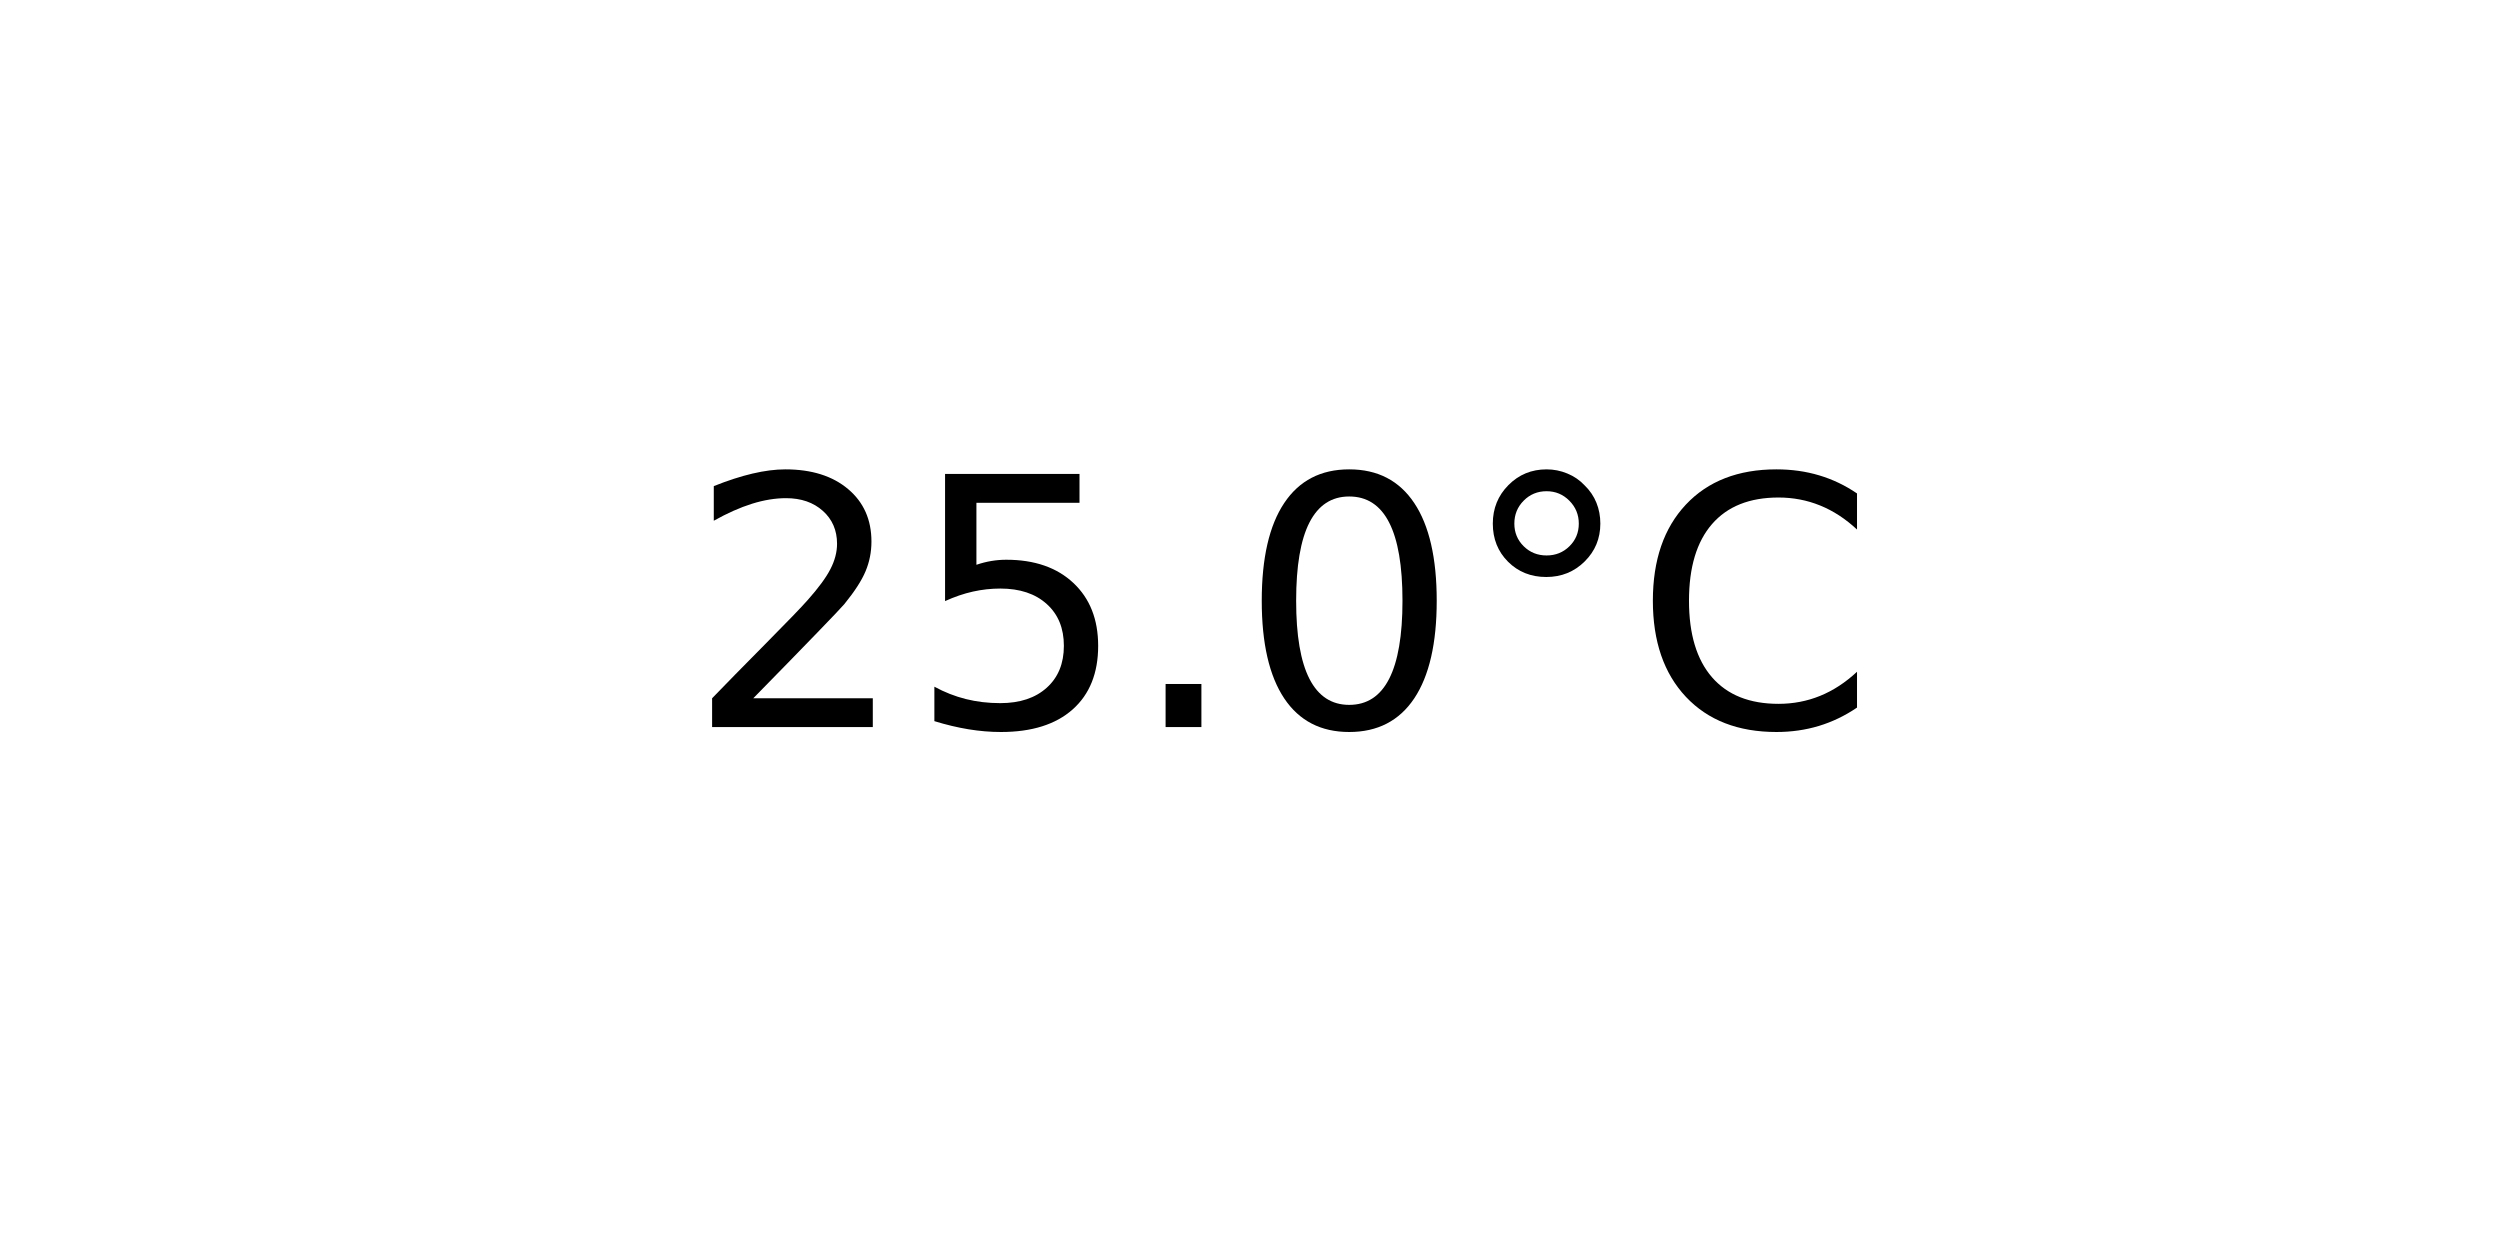
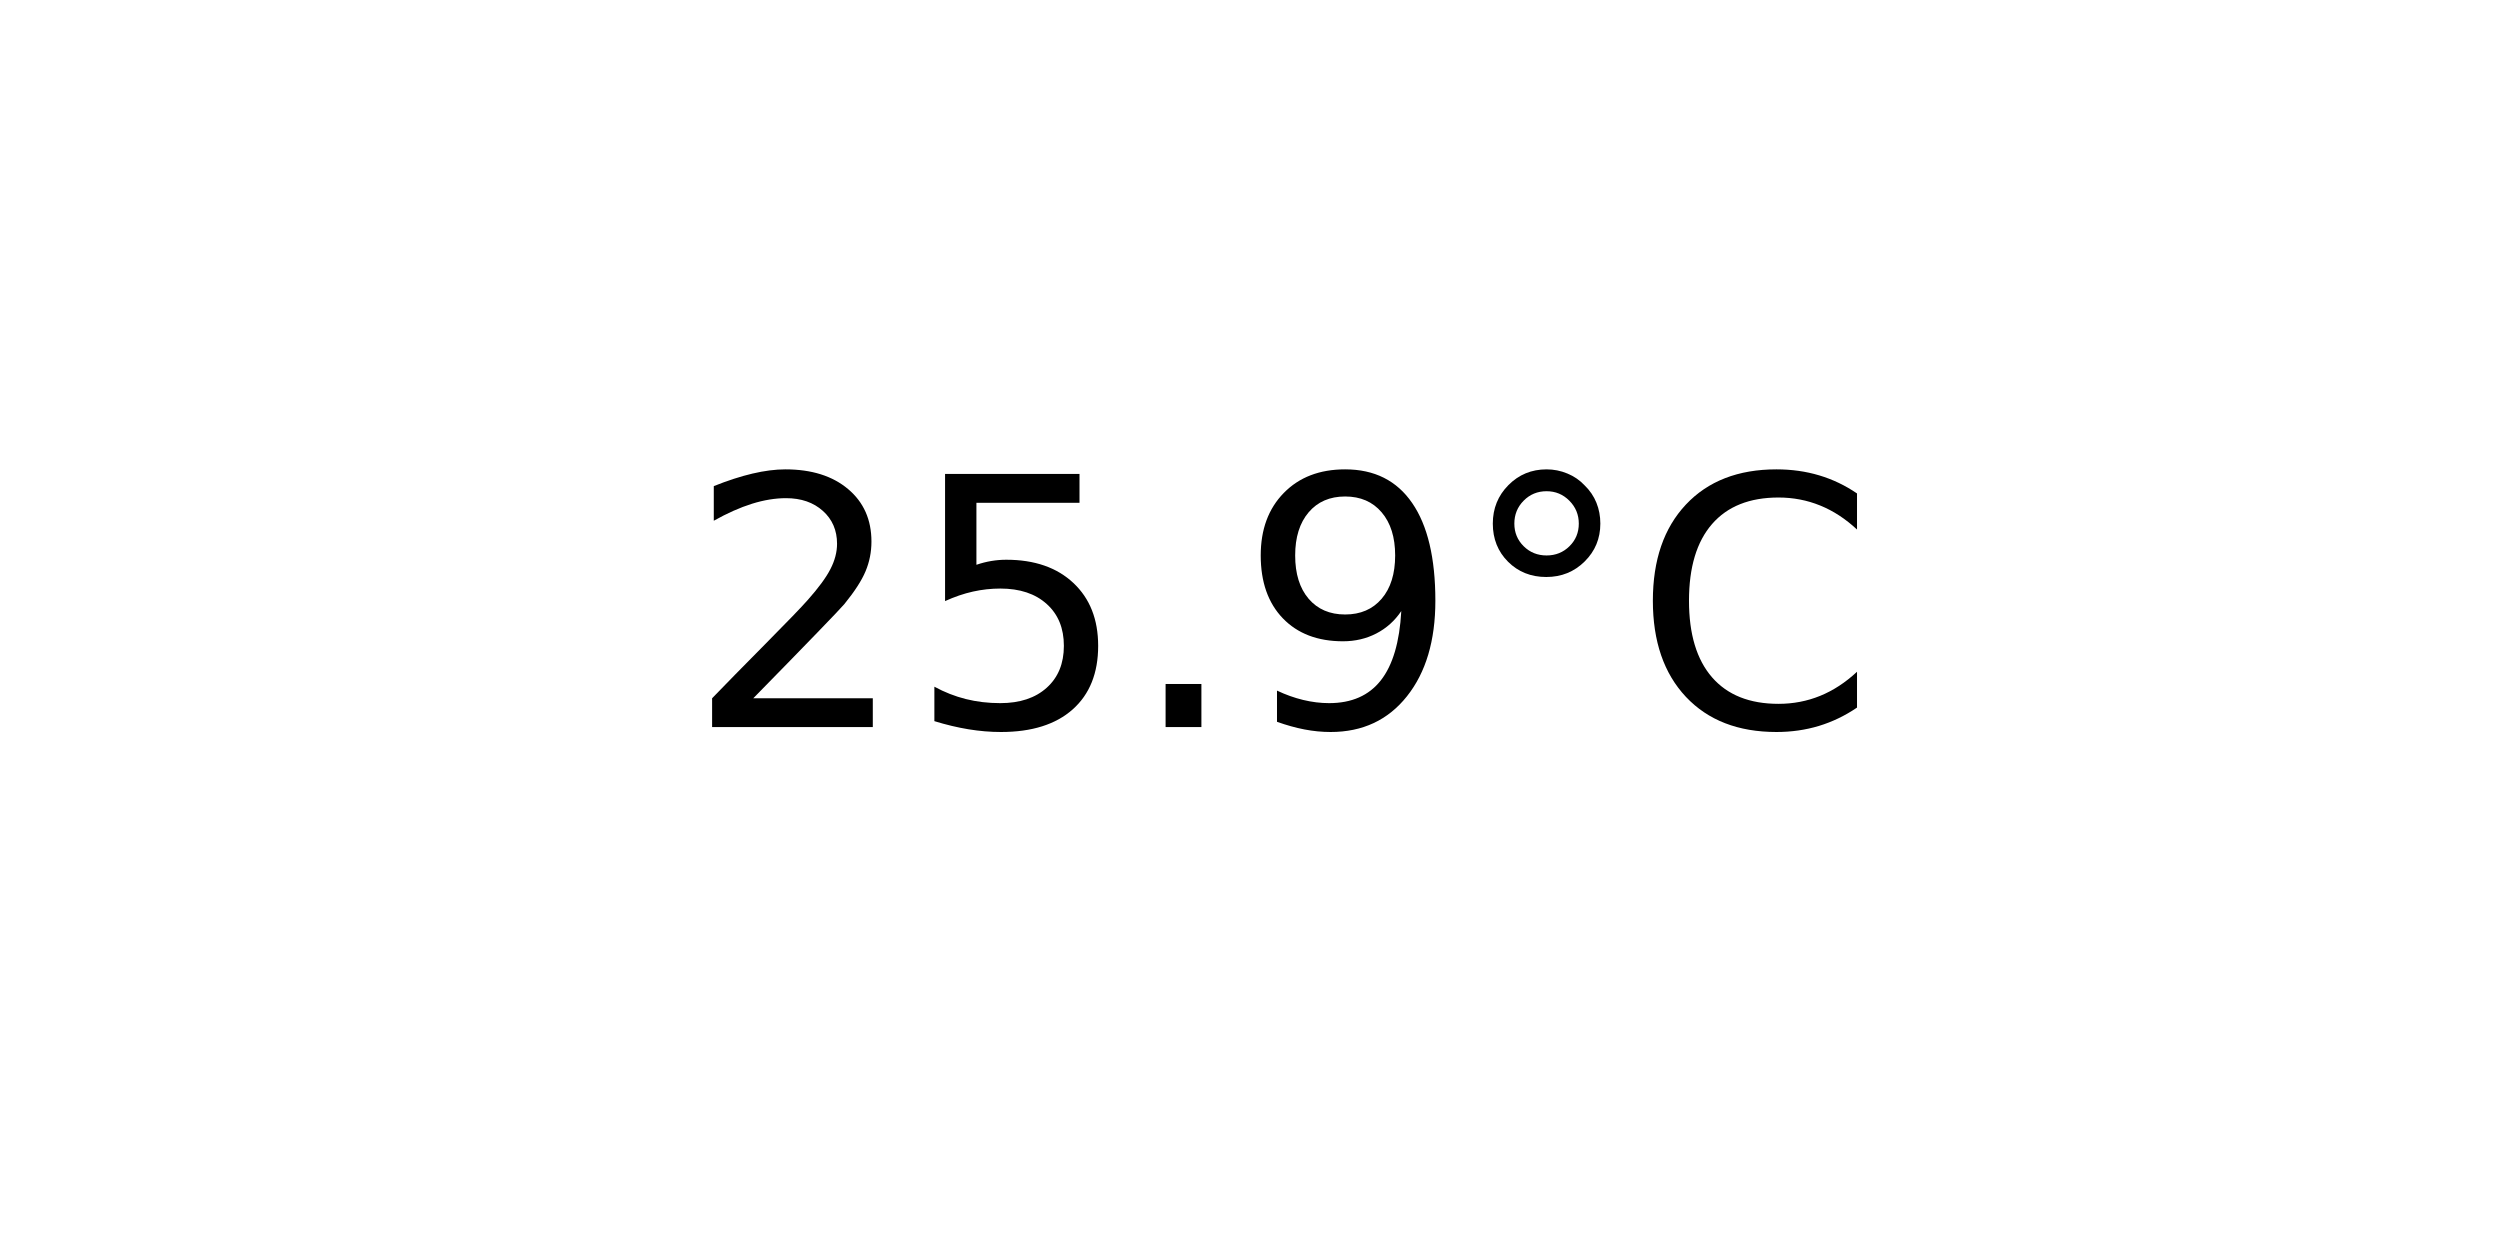
<svg xmlns="http://www.w3.org/2000/svg" xmlns:xlink="http://www.w3.org/1999/xlink" width="72pt" height="36pt" viewBox="0 0 72 36" version="1.1">
  <defs>
    <style type="text/css">*{stroke-linejoin: round; stroke-linecap: butt}</style>
  </defs>
  <g id="figure_1">
    <g id="axes_1">
      <g id="text_1">
        <g transform="translate(19.77578 20.93937) scale(0.1 -0.1)">
          <defs>
            <path id="DejaVuSans-32" d="M 1228 531  L 3431 531  L 3431 0  L 469 0  L 469 531  Q 828 903 1448 1529  Q 2069 2156 2228 2338  Q 2531 2678 2651 2914  Q 2772 3150 2772 3378  Q 2772 3750 2511 3984  Q 2250 4219 1831 4219  Q 1534 4219 1204 4116  Q 875 4013 500 3803  L 500 4441  Q 881 4594 1212 4672  Q 1544 4750 1819 4750  Q 2544 4750 2975 4387  Q 3406 4025 3406 3419  Q 3406 3131 3298 2873  Q 3191 2616 2906 2266  Q 2828 2175 2409 1742  Q 1991 1309 1228 531  z " transform="scale(0.015625)" />
            <path id="DejaVuSans-35" d="M 691 4666  L 3169 4666  L 3169 4134  L 1269 4134  L 1269 2991  Q 1406 3038 1543 3061  Q 1681 3084 1819 3084  Q 2600 3084 3056 2656  Q 3513 2228 3513 1497  Q 3513 744 3044 326  Q 2575 -91 1722 -91  Q 1428 -91 1123 -41  Q 819 9 494 109  L 494 744  Q 775 591 1075 516  Q 1375 441 1709 441  Q 2250 441 2565 725  Q 2881 1009 2881 1497  Q 2881 1984 2565 2268  Q 2250 2553 1709 2553  Q 1456 2553 1204 2497  Q 953 2441 691 2322  L 691 4666  z " transform="scale(0.015625)" />
            <path id="DejaVuSans-2e" d="M 684 794  L 1344 794  L 1344 0  L 684 0  L 684 794  z " transform="scale(0.015625)" />
-             <path id="DejaVuSans-30" d="M 2034 4250  Q 1547 4250 1301 3770  Q 1056 3291 1056 2328  Q 1056 1369 1301 889  Q 1547 409 2034 409  Q 2525 409 2770 889  Q 3016 1369 3016 2328  Q 3016 3291 2770 3770  Q 2525 4250 2034 4250  z M 2034 4750  Q 2819 4750 3233 4129  Q 3647 3509 3647 2328  Q 3647 1150 3233 529  Q 2819 -91 2034 -91  Q 1250 -91 836 529  Q 422 1150 422 2328  Q 422 3509 836 4129  Q 1250 4750 2034 4750  z " transform="scale(0.015625)" />
+             <path id="DejaVuSans-39" d="M 703 97  L 703 672  Q 941 559 1184 500  Q 1428 441 1663 441  Q 2288 441 2617 861  Q 2947 1281 2994 2138  Q 2813 1869 2534 1725  Q 2256 1581 1919 1581  Q 1219 1581 811 2004  Q 403 2428 403 3163  Q 403 3881 828 4315  Q 1253 4750 1959 4750  Q 2769 4750 3195 4129  Q 3622 3509 3622 2328  Q 3622 1225 3098 567  Q 2575 -91 1691 -91  Q 1453 -91 1209 -44  Q 966 3 703 97  z M 1959 2075  Q 2384 2075 2632 2365  Q 2881 2656 2881 3163  Q 2881 3666 2632 3958  Q 2384 4250 1959 4250  Q 1534 4250 1286 3958  Q 1038 3666 1038 3163  Q 1038 2656 1286 2365  Q 1534 2075 1959 2075  z " transform="scale(0.015625)" />
            <path id="DejaVuSans-b0" d="M 1600 4347  Q 1350 4347 1178 4173  Q 1006 4000 1006 3750  Q 1006 3503 1178 3333  Q 1350 3163 1600 3163  Q 1850 3163 2022 3333  Q 2194 3503 2194 3750  Q 2194 3997 2020 4172  Q 1847 4347 1600 4347  z M 1600 4750  Q 1800 4750 1984 4673  Q 2169 4597 2303 4453  Q 2447 4313 2519 4134  Q 2591 3956 2591 3750  Q 2591 3338 2302 3052  Q 2013 2766 1594 2766  Q 1172 2766 890 3047  Q 609 3328 609 3750  Q 609 4169 896 4459  Q 1184 4750 1600 4750  z " transform="scale(0.015625)" />
            <path id="DejaVuSans-43" d="M 4122 4306  L 4122 3641  Q 3803 3938 3442 4084  Q 3081 4231 2675 4231  Q 1875 4231 1450 3742  Q 1025 3253 1025 2328  Q 1025 1406 1450 917  Q 1875 428 2675 428  Q 3081 428 3442 575  Q 3803 722 4122 1019  L 4122 359  Q 3791 134 3420 21  Q 3050 -91 2638 -91  Q 1578 -91 968 557  Q 359 1206 359 2328  Q 359 3453 968 4101  Q 1578 4750 2638 4750  Q 3056 4750 3426 4639  Q 3797 4528 4122 4306  z " transform="scale(0.015625)" />
          </defs>
          <use xlink:href="#DejaVuSans-32" />
          <use xlink:href="#DejaVuSans-35" x="63.623" />
          <use xlink:href="#DejaVuSans-2e" x="127.246" />
-           <use xlink:href="#DejaVuSans-30" x="159.033" />
+           <use xlink:href="#DejaVuSans-39" x="159.033" />
          <use xlink:href="#DejaVuSans-b0" x="222.656" />
          <use xlink:href="#DejaVuSans-43" x="272.656" />
        </g>
      </g>
    </g>
  </g>
</svg>
